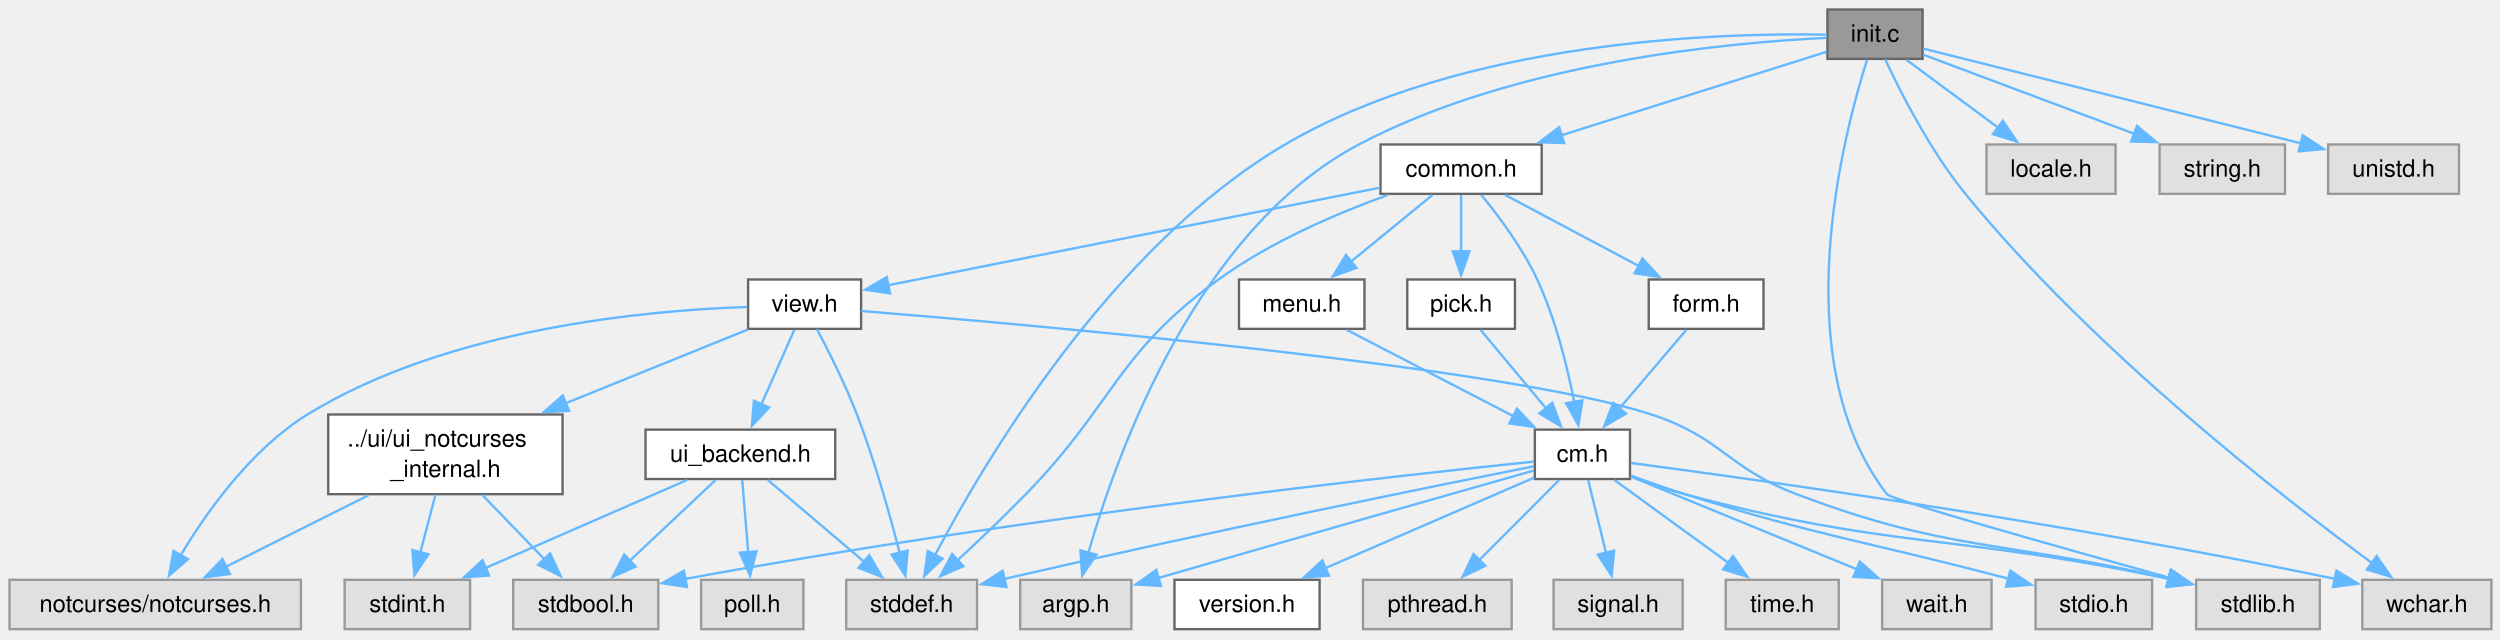
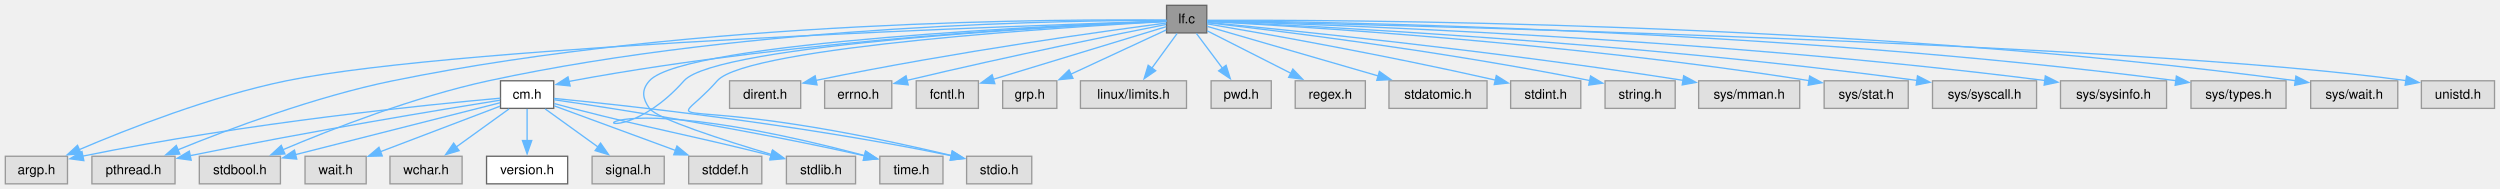
- <svg xmlns="http://www.w3.org/2000/svg" xmlns:xlink="http://www.w3.org/1999/xlink" width="1051pt" height="269pt" viewBox="0.00 0.00 1051.00 269.00">
-   <g id="graph0" class="graph" transform="scale(1 1) rotate(0) translate(4 264.5)">
+ <svg xmlns="http://www.w3.org/2000/svg" xmlns:xlink="http://www.w3.org/1999/xlink" width="1880pt" height="142pt" viewBox="0.00 0.00 1880.00 142.00">
+   <g id="graph0" class="graph" transform="scale(1 1) rotate(0) translate(4 138.25)">
    <g id="Node000001" class="node">
      <g id="a_Node000001">
-         <a xlink:title="Initialization for Menu Application Programs.">
-           <polygon fill="#999999" stroke="#666666" points="804.25,-260.5 764.25,-260.5 764.25,-239.75 804.25,-239.75 804.25,-260.5" />
-           <text xml:space="preserve" text-anchor="middle" x="784.25" y="-247" font-family="Helvetica,sans-Serif" font-size="10.00">init.c</text>
+         <a xlink:title="list files based on matching criteria">
+           <polygon fill="#999999" stroke="#666666" points="903.5,-134.25 873.25,-134.25 873.25,-113.5 903.5,-113.5 903.5,-134.25" />
+           <text xml:space="preserve" text-anchor="middle" x="888.38" y="-120.75" font-family="Helvetica,sans-Serif" font-size="10.00">lf.c</text>
        </a>
      </g>
    </g>
    <g id="Node000002" class="node">
      <g id="a_Node000002">
-         <a xlink:title=" ">
-           <polygon fill="#e0e0e0" stroke="#999999" points="471.62,-20.75 424.88,-20.75 424.88,0 471.62,0 471.62,-20.75" />
-           <text xml:space="preserve" text-anchor="middle" x="448.25" y="-7.25" font-family="Helvetica,sans-Serif" font-size="10.00">argp.h</text>
+         <a xlink:href="../../db/d4b/a01883.html" target="_top" xlink:title="Headder for C-Menu API library, libcm.so.">
+           <polygon fill="white" stroke="#666666" points="412.38,-77.5 372.38,-77.5 372.38,-56.75 412.38,-56.75 412.38,-77.5" />
+           <text xml:space="preserve" text-anchor="middle" x="392.38" y="-64" font-family="Helvetica,sans-Serif" font-size="10.00">cm.h</text>
        </a>
      </g>
    </g>
    <g id="edge1_Node000001_Node000002" class="edge">
      <g id="a_edge1_Node000001_Node000002">
        <a xlink:title=" ">
-           <path fill="none" stroke="#63b8ff" d="M763.85,-248.57C723.85,-246.7 633.27,-238.63 567.25,-203.75 499.13,-167.76 465.53,-73.96 453.55,-32.09" />
-           <polygon fill="#63b8ff" stroke="#63b8ff" points="456.96,-31.29 450.96,-22.56 450.2,-33.12 456.96,-31.29" />
+           <path fill="none" stroke="#63b8ff" d="M873.09,-122.32C814.64,-120.02 599.91,-109.7 426.38,-77.5 425.54,-77.34 424.7,-77.18 423.84,-77" />
+           <polygon fill="#63b8ff" stroke="#63b8ff" points="424.75,-73.62 414.21,-74.7 423.12,-80.43 424.75,-73.62" />
+         </a>
+       </g>
+     </g>
+     <g id="Node000004" class="node">
+       <g id="a_Node000004">
+         <a xlink:title=" ">
+           <polygon fill="#e0e0e0" stroke="#999999" points="46.75,-20.75 0,-20.75 0,0 46.75,0 46.75,-20.75" />
+           <text xml:space="preserve" text-anchor="middle" x="23.38" y="-7.25" font-family="Helvetica,sans-Serif" font-size="10.00">argp.h</text>
+         </a>
+       </g>
+     </g>
+     <g id="edge13_Node000001_Node000004" class="edge">
+       <g id="a_edge13_Node000001_Node000004">
+         <a xlink:title=" ">
+           <path fill="none" stroke="#63b8ff" d="M872.95,-122.41C784.8,-119.66 344.07,-104.75 211.38,-77.5 154.77,-65.87 92.01,-41.27 55.21,-25.58" />
+           <polygon fill="#63b8ff" stroke="#63b8ff" points="57.06,-22.56 46.5,-21.81 54.29,-28.99 57.06,-22.56" />
+         </a>
+       </g>
+     </g>
+     <g id="Node000005" class="node">
+       <g id="a_Node000005">
+         <a xlink:title=" ">
+           <polygon fill="#e0e0e0" stroke="#999999" points="127.62,-20.75 65.12,-20.75 65.12,0 127.62,0 127.62,-20.75" />
+           <text xml:space="preserve" text-anchor="middle" x="96.38" y="-7.25" font-family="Helvetica,sans-Serif" font-size="10.00">pthread.h</text>
+         </a>
+       </g>
+     </g>
+     <g id="edge19_Node000001_Node000005" class="edge">
+       <g id="a_edge19_Node000001_Node000005">
+         <a xlink:title=" ">
+           <path fill="none" stroke="#63b8ff" d="M872.96,-123.11C804.21,-123.88 519,-123.97 291.38,-77.5 233.04,-65.59 168.07,-41.19 129.79,-25.59" />
+           <polygon fill="#63b8ff" stroke="#63b8ff" points="131.24,-22.4 120.66,-21.82 128.57,-28.87 131.24,-22.4" />
+         </a>
+       </g>
+     </g>
+     <g id="Node000007" class="node">
+       <g id="a_Node000007">
+         <a xlink:title=" ">
+           <polygon fill="#e0e0e0" stroke="#999999" points="206.88,-20.75 145.88,-20.75 145.88,0 206.88,0 206.88,-20.75" />
+           <text xml:space="preserve" text-anchor="middle" x="176.38" y="-7.25" font-family="Helvetica,sans-Serif" font-size="10.00">stdbool.h</text>
+         </a>
+       </g>
+     </g>
+     <g id="edge23_Node000001_Node000007" class="edge">
+       <g id="a_edge23_Node000001_Node000007">
+         <a xlink:title=" ">
+           <path fill="none" stroke="#63b8ff" d="M873.13,-122.96C809.79,-123.02 561.43,-120.35 363.38,-77.5 307.56,-65.42 245.58,-41.24 208.85,-25.71" />
+           <polygon fill="#63b8ff" stroke="#63b8ff" points="210.26,-22.5 199.69,-21.78 207.5,-28.94 210.26,-22.5" />
+         </a>
+       </g>
+     </g>
+     <g id="Node000009" class="node">
+       <g id="a_Node000009">
+         <a xlink:title=" ">
+           <polygon fill="#e0e0e0" stroke="#999999" points="639.38,-20.75 587.38,-20.75 587.38,0 639.38,0 639.38,-20.75" />
+           <text xml:space="preserve" text-anchor="middle" x="613.38" y="-7.25" font-family="Helvetica,sans-Serif" font-size="10.00">stdlib.h</text>
+         </a>
+       </g>
+     </g>
+     <g id="edge26_Node000001_Node000009" class="edge">
+       <g id="a_edge26_Node000001_Node000009">
+         <a xlink:title=" ">
+           <path fill="none" stroke="#63b8ff" d="M873.2,-122.34C802.86,-119.72 510.83,-107.1 484.38,-77.5 478.23,-70.62 479.04,-64.28 484.38,-56.75 489.94,-48.89 540.25,-32.77 576.36,-22.02" />
+           <polygon fill="#63b8ff" stroke="#63b8ff" points="577,-25.48 585.6,-19.3 575.02,-18.77 577,-25.48" />
+         </a>
+       </g>
+     </g>
+     <g id="Node000010" class="node">
+       <g id="a_Node000010">
+         <a xlink:title=" ">
+           <polygon fill="#e0e0e0" stroke="#999999" points="705.12,-20.75 657.62,-20.75 657.62,0 705.12,0 705.12,-20.75" />
+           <text xml:space="preserve" text-anchor="middle" x="681.38" y="-7.25" font-family="Helvetica,sans-Serif" font-size="10.00">time.h</text>
+         </a>
+       </g>
+     </g>
+     <g id="edge34_Node000001_Node000010" class="edge">
+       <g id="a_edge34_Node000001_Node000010">
+         <a xlink:title=" ">
+           <path fill="none" stroke="#63b8ff" d="M872.83,-122.2C804.71,-119.1 534.88,-105.13 510.38,-77.5 446.01,-4.95 394.07,-88.02 646.19,-21.27" />
+           <polygon fill="#63b8ff" stroke="#63b8ff" points="647.03,-24.66 655.78,-18.69 645.21,-17.9 647.03,-24.66" />
+         </a>
+       </g>
+     </g>
+     <g id="Node000013" class="node">
+       <g id="a_Node000013">
+         <a xlink:title=" ">
+           <polygon fill="#e0e0e0" stroke="#999999" points="771.88,-20.75 722.88,-20.75 722.88,0 771.88,0 771.88,-20.75" />
+           <text xml:space="preserve" text-anchor="middle" x="747.38" y="-7.25" font-family="Helvetica,sans-Serif" font-size="10.00">stdio.h</text>
+         </a>
+       </g>
+     </g>
+     <g id="edge25_Node000001_Node000013" class="edge">
+       <g id="a_edge25_Node000001_Node000013">
+         <a xlink:title=" ">
+           <path fill="none" stroke="#63b8ff" d="M872.99,-122.07C807.97,-118.53 558.08,-103.31 535.38,-77.5 496.14,-32.9 487.63,-74.35 711.38,-21.33" />
+           <polygon fill="#63b8ff" stroke="#63b8ff" points="712.18,-24.74 721.09,-19 710.55,-17.93 712.18,-24.74" />
+         </a>
+       </g>
+     </g>
+     <g id="Node000014" class="node">
+       <g id="a_Node000014">
+         <a xlink:title=" ">
+           <polygon fill="#e0e0e0" stroke="#999999" points="598.12,-77.5 544.62,-77.5 544.62,-56.75 598.12,-56.75 598.12,-77.5" />
+           <text xml:space="preserve" text-anchor="middle" x="571.38" y="-64" font-family="Helvetica,sans-Serif" font-size="10.00">dirent.h</text>
+         </a>
+       </g>
+     </g>
+     <g id="edge14_Node000001_Node000014" class="edge">
+       <g id="a_edge14_Node000001_Node000014">
+         <a xlink:title=" ">
+           <path fill="none" stroke="#63b8ff" d="M873.05,-120.92C832.01,-115.58 716.01,-99.77 609.39,-77.76" />
+           <polygon fill="#63b8ff" stroke="#63b8ff" points="610.42,-74.4 599.92,-75.78 608.99,-81.25 610.42,-74.4" />
+         </a>
+       </g>
+     </g>
+     <g id="Node000015" class="node">
+       <g id="a_Node000015">
+         <a xlink:title=" ">
+           <polygon fill="#e0e0e0" stroke="#999999" points="666.62,-77.5 616.12,-77.5 616.12,-56.75 666.62,-56.75 666.62,-77.5" />
+           <text xml:space="preserve" text-anchor="middle" x="641.38" y="-64" font-family="Helvetica,sans-Serif" font-size="10.00">errno.h</text>
+         </a>
+       </g>
+     </g>
+     <g id="edge15_Node000001_Node000015" class="edge">
+       <g id="a_edge15_Node000001_Node000015">
+         <a xlink:title=" ">
+           <path fill="none" stroke="#63b8ff" d="M872.89,-119.84C839.37,-113.22 757.38,-96.7 678.11,-77.82" />
+           <polygon fill="#63b8ff" stroke="#63b8ff" points="678.96,-74.42 668.42,-75.49 677.33,-81.23 678.96,-74.42" />
+         </a>
+       </g>
+     </g>
+     <g id="Node000016" class="node">
+       <g id="a_Node000016">
+         <a xlink:title=" ">
+           <polygon fill="#e0e0e0" stroke="#999999" points="731.75,-77.5 685,-77.5 685,-56.75 731.75,-56.75 731.75,-77.5" />
+           <text xml:space="preserve" text-anchor="middle" x="708.38" y="-64" font-family="Helvetica,sans-Serif" font-size="10.00">fcntl.h</text>
+         </a>
+       </g>
+     </g>
+     <g id="edge16_Node000001_Node000016" class="edge">
+       <g id="a_edge16_Node000001_Node000016">
+         <a xlink:title=" ">
+           <path fill="none" stroke="#63b8ff" d="M873.03,-118.21C844.4,-109.5 782.2,-90.58 742.98,-78.65" />
+           <polygon fill="#63b8ff" stroke="#63b8ff" points="744.12,-75.34 733.53,-75.78 742.08,-82.04 744.12,-75.34" />
+         </a>
+       </g>
+     </g>
+     <g id="Node000017" class="node">
+       <g id="a_Node000017">
+         <a xlink:title=" ">
+           <polygon fill="#e0e0e0" stroke="#999999" points="790.75,-77.5 750,-77.5 750,-56.75 790.75,-56.75 790.75,-77.5" />
+           <text xml:space="preserve" text-anchor="middle" x="770.38" y="-64" font-family="Helvetica,sans-Serif" font-size="10.00">grp.h</text>
+         </a>
+       </g>
+     </g>
+     <g id="edge17_Node000001_Node000017" class="edge">
+       <g id="a_edge17_Node000001_Node000017">
+         <a xlink:title=" ">
+           <path fill="none" stroke="#63b8ff" d="M872.95,-115.72C854.83,-107.31 824.32,-93.15 801.27,-82.46" />
+           <polygon fill="#63b8ff" stroke="#63b8ff" points="802.88,-79.35 792.34,-78.31 799.93,-85.7 802.88,-79.35" />
+         </a>
+       </g>
+     </g>
+     <g id="Node000018" class="node">
+       <g id="a_Node000018">
+         <a xlink:title=" ">
+           <polygon fill="#e0e0e0" stroke="#999999" points="888.25,-77.5 808.5,-77.5 808.5,-56.75 888.25,-56.75 888.25,-77.5" />
+           <text xml:space="preserve" text-anchor="middle" x="848.38" y="-64" font-family="Helvetica,sans-Serif" font-size="10.00">linux/limits.h</text>
+         </a>
+       </g>
+     </g>
+     <g id="edge18_Node000001_Node000018" class="edge">
+       <g id="a_edge18_Node000001_Node000018">
+         <a xlink:title=" ">
+           <path fill="none" stroke="#63b8ff" d="M881.22,-113.09C875.93,-105.85 868.56,-95.76 862.15,-86.97" />
+           <polygon fill="#63b8ff" stroke="#63b8ff" points="865.08,-85.06 856.36,-79.05 859.43,-89.19 865.08,-85.06" />
+         </a>
+       </g>
+     </g>
+     <g id="Node000019" class="node">
+       <g id="a_Node000019">
+         <a xlink:title=" ">
+           <polygon fill="#e0e0e0" stroke="#999999" points="952,-77.5 906.75,-77.5 906.75,-56.75 952,-56.75 952,-77.5" />
+           <text xml:space="preserve" text-anchor="middle" x="929.38" y="-64" font-family="Helvetica,sans-Serif" font-size="10.00">pwd.h</text>
+         </a>
+       </g>
+     </g>
+     <g id="edge20_Node000001_Node000019" class="edge">
+       <g id="a_edge20_Node000001_Node000019">
+         <a xlink:title=" ">
+           <path fill="none" stroke="#63b8ff" d="M895.7,-113.09C901.13,-105.85 908.68,-95.76 915.26,-86.97" />
+           <polygon fill="#63b8ff" stroke="#63b8ff" points="918.01,-89.14 921.2,-79.04 912.41,-84.95 918.01,-89.14" />
+         </a>
+       </g>
+     </g>
+     <g id="Node000020" class="node">
+       <g id="a_Node000020">
+         <a xlink:title=" ">
+           <polygon fill="#e0e0e0" stroke="#999999" points="1022.75,-77.5 970,-77.5 970,-56.75 1022.75,-56.75 1022.75,-77.5" />
+           <text xml:space="preserve" text-anchor="middle" x="996.38" y="-64" font-family="Helvetica,sans-Serif" font-size="10.00">regex.h</text>
+         </a>
+       </g>
+     </g>
+     <g id="edge21_Node000001_Node000020" class="edge">
+       <g id="a_edge21_Node000001_Node000020">
+         <a xlink:title=" ">
+           <path fill="none" stroke="#63b8ff" d="M903.85,-115.03C920.24,-106.72 946.51,-93.4 966.88,-83.08" />
+           <polygon fill="#63b8ff" stroke="#63b8ff" points="968.22,-86.32 975.56,-78.68 965.06,-80.08 968.22,-86.32" />
+         </a>
+       </g>
+     </g>
+     <g id="Node000021" class="node">
+       <g id="a_Node000021">
+         <a xlink:title=" ">
+           <polygon fill="#e0e0e0" stroke="#999999" points="1114.25,-77.5 1040.5,-77.5 1040.5,-56.75 1114.25,-56.75 1114.25,-77.5" />
+           <text xml:space="preserve" text-anchor="middle" x="1077.38" y="-64" font-family="Helvetica,sans-Serif" font-size="10.00">stdatomic.h</text>
+         </a>
+       </g>
+     </g>
+     <g id="edge22_Node000001_Node000021" class="edge">
+       <g id="a_edge22_Node000001_Node000021">
+         <a xlink:title=" ">
+           <path fill="none" stroke="#63b8ff" d="M903.84,-118.39C931.62,-110.35 990.94,-93.16 1032.45,-81.14" />
+           <polygon fill="#63b8ff" stroke="#63b8ff" points="1033.3,-84.54 1041.93,-78.39 1031.35,-77.81 1033.3,-84.54" />
+         </a>
+       </g>
+     </g>
+     <g id="Node000022" class="node">
+       <g id="a_Node000022">
+         <a xlink:title=" ">
+           <polygon fill="#e0e0e0" stroke="#999999" points="1184.75,-77.5 1132,-77.5 1132,-56.75 1184.75,-56.75 1184.75,-77.5" />
+           <text xml:space="preserve" text-anchor="middle" x="1158.38" y="-64" font-family="Helvetica,sans-Serif" font-size="10.00">stdint.h</text>
+         </a>
+       </g>
+     </g>
+     <g id="edge24_Node000001_Node000022" class="edge">
+       <g id="a_edge24_Node000001_Node000022">
+         <a xlink:title=" ">
+           <path fill="none" stroke="#63b8ff" d="M903.85,-120.28C940.02,-114.13 1033.11,-97.83 1120.49,-78.04" />
+           <polygon fill="#63b8ff" stroke="#63b8ff" points="1121.23,-81.47 1130.2,-75.82 1119.67,-74.64 1121.23,-81.47" />
+         </a>
+       </g>
+     </g>
+     <g id="Node000023" class="node">
+       <g id="a_Node000023">
+         <a xlink:title=" ">
+           <polygon fill="#e0e0e0" stroke="#999999" points="1255.75,-77.5 1203,-77.5 1203,-56.75 1255.75,-56.75 1255.75,-77.5" />
+           <text xml:space="preserve" text-anchor="middle" x="1229.38" y="-64" font-family="Helvetica,sans-Serif" font-size="10.00">string.h</text>
+         </a>
+       </g>
+     </g>
+     <g id="edge27_Node000001_Node000023" class="edge">
+       <g id="a_edge27_Node000001_Node000023">
+         <a xlink:title=" ">
+           <path fill="none" stroke="#63b8ff" d="M903.71,-121.18C947.15,-116.27 1074.89,-100.97 1191.47,-77.69" />
+           <polygon fill="#63b8ff" stroke="#63b8ff" points="1192.12,-81.12 1201.23,-75.71 1190.73,-74.26 1192.12,-81.12" />
+         </a>
+       </g>
+     </g>
+     <g id="Node000024" class="node">
+       <g id="a_Node000024">
+         <a xlink:title=" ">
+           <polygon fill="#e0e0e0" stroke="#999999" points="1349.38,-77.5 1273.38,-77.5 1273.38,-56.75 1349.38,-56.75 1349.38,-77.5" />
+           <text xml:space="preserve" text-anchor="middle" x="1311.38" y="-64" font-family="Helvetica,sans-Serif" font-size="10.00">sys/mman.h</text>
+         </a>
+       </g>
+     </g>
+     <g id="edge28_Node000001_Node000024" class="edge">
+       <g id="a_edge28_Node000001_Node000024">
+         <a xlink:title=" ">
+           <path fill="none" stroke="#63b8ff" d="M903.83,-121.44C953.94,-116.7 1116.56,-100.61 1261.64,-77.83" />
+           <polygon fill="#63b8ff" stroke="#63b8ff" points="1262.12,-81.3 1271.45,-76.28 1261.02,-74.39 1262.12,-81.3" />
+         </a>
+       </g>
+     </g>
+     <g id="Node000025" class="node">
+       <g id="a_Node000025">
+         <a xlink:title=" ">
+           <polygon fill="#e0e0e0" stroke="#999999" points="1431,-77.5 1367.75,-77.5 1367.75,-56.75 1431,-56.75 1431,-77.5" />
+           <text xml:space="preserve" text-anchor="middle" x="1399.38" y="-64" font-family="Helvetica,sans-Serif" font-size="10.00">sys/stat.h</text>
+         </a>
+       </g>
+     </g>
+     <g id="edge29_Node000001_Node000025" class="edge">
+       <g id="a_edge29_Node000001_Node000025">
+         <a xlink:title=" ">
+           <path fill="none" stroke="#63b8ff" d="M903.88,-122.1C962,-119.06 1172.49,-106.7 1356.43,-77.6" />
+           <polygon fill="#63b8ff" stroke="#63b8ff" points="1356.86,-81.08 1366.18,-76.04 1355.75,-74.17 1356.86,-81.08" />
+         </a>
+       </g>
+     </g>
+     <g id="Node000026" class="node">
+       <g id="a_Node000026">
+         <a xlink:title=" ">
+           <polygon fill="#e0e0e0" stroke="#999999" points="1527.5,-77.5 1449.25,-77.5 1449.25,-56.75 1527.5,-56.75 1527.5,-77.5" />
+           <text xml:space="preserve" text-anchor="middle" x="1488.38" y="-64" font-family="Helvetica,sans-Serif" font-size="10.00">sys/syscall.h</text>
+         </a>
+       </g>
+     </g>
+     <g id="edge30_Node000001_Node000026" class="edge">
+       <g id="a_edge30_Node000001_Node000026">
+         <a xlink:title=" ">
+           <path fill="none" stroke="#63b8ff" d="M903.81,-122.23C967.98,-119.44 1220.1,-107.18 1437.57,-77.75" />
+           <polygon fill="#63b8ff" stroke="#63b8ff" points="1437.95,-81.23 1447.38,-76.4 1437,-74.3 1437.95,-81.23" />
+         </a>
+       </g>
+     </g>
+     <g id="Node000027" class="node">
+       <g id="a_Node000027">
+         <a xlink:title=" ">
+           <polygon fill="#e0e0e0" stroke="#999999" points="1625.25,-77.5 1545.5,-77.5 1545.5,-56.75 1625.25,-56.75 1625.25,-77.5" />
+           <text xml:space="preserve" text-anchor="middle" x="1585.38" y="-64" font-family="Helvetica,sans-Serif" font-size="10.00">sys/sysinfo.h</text>
+         </a>
+       </g>
+     </g>
+     <g id="edge31_Node000001_Node000027" class="edge">
+       <g id="a_edge31_Node000001_Node000027">
+         <a xlink:title=" ">
+           <path fill="none" stroke="#63b8ff" d="M903.99,-122.47C975.22,-120.47 1276.61,-110.48 1534,-77.66" />
+           <polygon fill="#63b8ff" stroke="#63b8ff" points="1534.09,-81.18 1543.56,-76.43 1533.19,-74.24 1534.09,-81.18" />
+         </a>
+       </g>
+     </g>
+     <g id="Node000028" class="node">
+       <g id="a_Node000028">
+         <a xlink:title=" ">
+           <polygon fill="#e0e0e0" stroke="#999999" points="1715.12,-77.5 1643.62,-77.5 1643.62,-56.75 1715.12,-56.75 1715.12,-77.5" />
+           <text xml:space="preserve" text-anchor="middle" x="1679.38" y="-64" font-family="Helvetica,sans-Serif" font-size="10.00">sys/types.h</text>
+         </a>
+       </g>
+     </g>
+     <g id="edge32_Node000001_Node000028" class="edge">
+       <g id="a_edge32_Node000001_Node000028">
+         <a xlink:title=" ">
+           <path fill="none" stroke="#63b8ff" d="M903.95,-122.76C981.51,-122.03 1334.01,-116.67 1632.55,-77.53" />
+           <polygon fill="#63b8ff" stroke="#63b8ff" points="1632.64,-81.05 1642.09,-76.27 1631.72,-74.11 1632.64,-81.05" />
+         </a>
+       </g>
+     </g>
+     <g id="Node000029" class="node">
+       <g id="a_Node000029">
+         <a xlink:title=" ">
+           <polygon fill="#e0e0e0" stroke="#999999" points="1799.12,-77.5 1733.62,-77.5 1733.62,-56.75 1799.12,-56.75 1799.12,-77.5" />
+           <text xml:space="preserve" text-anchor="middle" x="1766.38" y="-64" font-family="Helvetica,sans-Serif" font-size="10.00">sys/wait.h</text>
+         </a>
+       </g>
+     </g>
+     <g id="edge33_Node000001_Node000029" class="edge">
+       <g id="a_edge33_Node000001_Node000029">
+         <a xlink:title=" ">
+           <path fill="none" stroke="#63b8ff" d="M903.85,-122.99C986.75,-123.39 1386.63,-122.84 1722.53,-77.51" />
+           <polygon fill="#63b8ff" stroke="#63b8ff" points="1722.52,-81.04 1731.95,-76.22 1721.57,-74.11 1722.52,-81.04" />
+         </a>
+       </g>
+     </g>
+     <g id="Node000030" class="node">
+       <g id="a_Node000030">
+         <a xlink:title=" ">
+           <polygon fill="#e0e0e0" stroke="#999999" points="1871.88,-77.5 1816.88,-77.5 1816.88,-56.75 1871.88,-56.75 1871.88,-77.5" />
+           <text xml:space="preserve" text-anchor="middle" x="1844.38" y="-64" font-family="Helvetica,sans-Serif" font-size="10.00">unistd.h</text>
+         </a>
+       </g>
+     </g>
+     <g id="edge35_Node000001_Node000030" class="edge">
+       <g id="a_edge35_Node000001_Node000030">
+         <a xlink:title=" ">
+           <path fill="none" stroke="#63b8ff" d="M903.83,-122.55C1007.28,-120.29 1601,-106.34 1805.41,-77.61" />
+           <polygon fill="#63b8ff" stroke="#63b8ff" points="1805.7,-81.1 1815.09,-76.19 1804.68,-74.18 1805.7,-81.1" />
        </a>
      </g>
    </g>
    <g id="Node000003" class="node">
      <g id="a_Node000003">
-         <a xlink:href="../../da/d8b/a01871.html" target="_top" xlink:title="Headder for C-Menu Menu, Form, Pick, and View components.">
-           <polygon fill="white" stroke="#666666" points="644.12,-203.75 576.38,-203.75 576.38,-183 644.12,-183 644.12,-203.75" />
-           <text xml:space="preserve" text-anchor="middle" x="610.25" y="-190.25" font-family="Helvetica,sans-Serif" font-size="10.00">common.h</text>
-         </a>
-       </g>
-     </g>
-     <g id="edge2_Node000001_Node000003" class="edge">
-       <g id="a_edge2_Node000001_Node000003">
-         <a xlink:title=" ">
-           <path fill="none" stroke="#63b8ff" d="M763.95,-242.74C736.77,-234.19 687.88,-218.8 652.53,-207.68" />
-           <polygon fill="#63b8ff" stroke="#63b8ff" points="653.6,-204.35 643.02,-204.68 651.5,-211.02 653.6,-204.35" />
-         </a>
-       </g>
-     </g>
-     <g id="Node000009" class="node">
-       <g id="a_Node000009">
-         <a xlink:title=" ">
-           <polygon fill="#e0e0e0" stroke="#999999" points="406.75,-20.75 351.75,-20.75 351.75,0 406.75,0 406.75,-20.75" />
-           <text xml:space="preserve" text-anchor="middle" x="379.25" y="-7.25" font-family="Helvetica,sans-Serif" font-size="10.00">stddef.h</text>
-         </a>
-       </g>
-     </g>
-     <g id="edge36_Node000001_Node000009" class="edge">
-       <g id="a_edge36_Node000001_Node000009">
-         <a xlink:title=" ">
-           <path fill="none" stroke="#63b8ff" d="M764.02,-249.93C719.57,-250.78 611.4,-247.79 536.25,-203.75 463.31,-161.01 409.99,-70.86 389.03,-31.02" />
-           <polygon fill="#63b8ff" stroke="#63b8ff" points="392.26,-29.64 384.58,-22.34 386.03,-32.83 392.26,-29.64" />
-         </a>
-       </g>
-     </g>
-     <g id="Node000010" class="node">
-       <g id="a_Node000010">
-         <a xlink:title=" ">
-           <polygon fill="#e0e0e0" stroke="#999999" points="971.25,-20.75 919.25,-20.75 919.25,0 971.25,0 971.25,-20.75" />
-           <text xml:space="preserve" text-anchor="middle" x="945.25" y="-7.25" font-family="Helvetica,sans-Serif" font-size="10.00">stdlib.h</text>
-         </a>
-       </g>
-     </g>
-     <g id="edge37_Node000001_Node000010" class="edge">
-       <g id="a_edge37_Node000001_Node000010">
-         <a xlink:title=" ">
-           <path fill="none" stroke="#63b8ff" d="M780.95,-239.44C771.19,-208.86 745.8,-113.1 789.25,-56.75 791.12,-54.32 862.33,-34.28 907.89,-21.66" />
-           <polygon fill="#63b8ff" stroke="#63b8ff" points="908.69,-25.07 917.4,-19.03 906.83,-18.32 908.69,-25.07" />
-         </a>
-       </g>
-     </g>
-     <g id="Node000013" class="node">
-       <g id="a_Node000013">
-         <a xlink:title=" ">
-           <polygon fill="#e0e0e0" stroke="#999999" points="1043.38,-20.75 989.12,-20.75 989.12,0 1043.38,0 1043.38,-20.75" />
-           <text xml:space="preserve" text-anchor="middle" x="1016.25" y="-7.25" font-family="Helvetica,sans-Serif" font-size="10.00">wchar.h</text>
-         </a>
-       </g>
-     </g>
-     <g id="edge40_Node000001_Node000013" class="edge">
-       <g id="a_edge40_Node000001_Node000013">
-         <a xlink:title=" ">
-           <path fill="none" stroke="#63b8ff" d="M788.54,-239.54C794.8,-226.1 807.36,-201.27 822.25,-183 875.56,-117.62 954.92,-55.9 993.52,-27.58" />
-           <polygon fill="#63b8ff" stroke="#63b8ff" points="995.16,-30.72 1001.19,-22.01 991.04,-25.05 995.16,-30.72" />
-         </a>
-       </g>
-     </g>
-     <g id="Node000024" class="node">
-       <g id="a_Node000024">
-         <a xlink:title=" ">
-           <polygon fill="#e0e0e0" stroke="#999999" points="885.38,-203.75 831.12,-203.75 831.12,-183 885.38,-183 885.38,-203.75" />
-           <text xml:space="preserve" text-anchor="middle" x="858.25" y="-190.25" font-family="Helvetica,sans-Serif" font-size="10.00">locale.h</text>
-         </a>
-       </g>
-     </g>
-     <g id="edge35_Node000001_Node000024" class="edge">
-       <g id="a_edge35_Node000001_Node000024">
-         <a xlink:title=" ">
-           <path fill="none" stroke="#63b8ff" d="M797.48,-239.34C808.21,-231.4 823.57,-220.03 836.17,-210.71" />
-           <polygon fill="#63b8ff" stroke="#63b8ff" points="837.96,-213.74 843.92,-204.98 833.8,-208.11 837.96,-213.74" />
-         </a>
-       </g>
-     </g>
-     <g id="Node000025" class="node">
-       <g id="a_Node000025">
-         <a xlink:title=" ">
-           <polygon fill="#e0e0e0" stroke="#999999" points="956.62,-203.75 903.88,-203.75 903.88,-183 956.62,-183 956.62,-203.75" />
-           <text xml:space="preserve" text-anchor="middle" x="930.25" y="-190.25" font-family="Helvetica,sans-Serif" font-size="10.00">string.h</text>
-         </a>
-       </g>
-     </g>
-     <g id="edge38_Node000001_Node000025" class="edge">
-       <g id="a_edge38_Node000001_Node000025">
-         <a xlink:title=" ">
-           <path fill="none" stroke="#63b8ff" d="M804.55,-241.51C827.45,-232.93 865.15,-218.79 893.3,-208.23" />
-           <polygon fill="#63b8ff" stroke="#63b8ff" points="894.4,-211.56 902.54,-204.77 891.94,-205 894.4,-211.56" />
-         </a>
-       </g>
-     </g>
-     <g id="Node000026" class="node">
-       <g id="a_Node000026">
-         <a xlink:title=" ">
-           <polygon fill="#e0e0e0" stroke="#999999" points="1029.75,-203.75 974.75,-203.75 974.75,-183 1029.75,-183 1029.75,-203.75" />
-           <text xml:space="preserve" text-anchor="middle" x="1002.25" y="-190.25" font-family="Helvetica,sans-Serif" font-size="10.00">unistd.h</text>
-         </a>
-       </g>
-     </g>
-     <g id="edge39_Node000001_Node000026" class="edge">
-       <g id="a_edge39_Node000001_Node000026">
-         <a xlink:title=" ">
-           <path fill="none" stroke="#63b8ff" d="M804.61,-244.04C836.29,-236.12 899.55,-220.29 963.31,-204.23" />
-           <polygon fill="#63b8ff" stroke="#63b8ff" points="964.06,-207.65 972.9,-201.82 962.35,-200.87 964.06,-207.65" />
-         </a>
-       </g>
-     </g>
-     <g id="Node000004" class="node">
-       <g id="a_Node000004">
-         <a xlink:href="../../d9/d7d/a01880.html" target="_top" xlink:title="Headder for C-Menu API library, libcm.so.">
-           <polygon fill="white" stroke="#666666" points="681.25,-83.88 641.25,-83.88 641.25,-63.12 681.25,-63.12 681.25,-83.88" />
-           <text xml:space="preserve" text-anchor="middle" x="661.25" y="-70.38" font-family="Helvetica,sans-Serif" font-size="10.00">cm.h</text>
-         </a>
-       </g>
-     </g>
-     <g id="edge3_Node000003_Node000004" class="edge">
-       <g id="a_edge3_Node000003_Node000004">
-         <a xlink:title=" ">
-           <path fill="none" stroke="#63b8ff" d="M618.74,-182.57C625.95,-173.79 636.07,-160.29 642.25,-147 649.97,-130.41 654.94,-110.17 657.85,-95.29" />
-           <polygon fill="#63b8ff" stroke="#63b8ff" points="661.24,-96.21 659.56,-85.75 654.35,-94.97 661.24,-96.21" />
-         </a>
-       </g>
-     </g>
-     <g id="edge34_Node000003_Node000009" class="edge">
-       <g id="a_edge34_Node000003_Node000009">
-         <a xlink:title=" ">
-           <path fill="none" stroke="#63b8ff" d="M579.46,-182.54C558.23,-174.86 530.03,-162.85 508.25,-147 464.67,-115.29 464.87,-95.35 427.25,-56.75 418.01,-47.26 407.33,-37.1 398.4,-28.8" />
-           <polygon fill="#63b8ff" stroke="#63b8ff" points="401.01,-26.45 391.28,-22.25 396.27,-31.6 401.01,-26.45" />
-         </a>
-       </g>
-     </g>
-     <g id="Node000015" class="node">
-       <g id="a_Node000015">
-         <a xlink:href="../../d5/da8/a01865.html" target="_top" xlink:title="Form data structures, enums, types, end process declarations.">
-           <polygon fill="white" stroke="#666666" points="737.38,-147 689.12,-147 689.12,-126.25 737.38,-126.25 737.38,-147" />
-           <text xml:space="preserve" text-anchor="middle" x="713.25" y="-133.5" font-family="Helvetica,sans-Serif" font-size="10.00">form.h</text>
-         </a>
-       </g>
-     </g>
-     <g id="edge15_Node000003_Node000015" class="edge">
-       <g id="a_edge15_Node000003_Node000015">
-         <a xlink:title=" ">
-           <path fill="none" stroke="#63b8ff" d="M628.66,-182.59C644.34,-174.26 667.1,-162.16 685.06,-152.61" />
-           <polygon fill="#63b8ff" stroke="#63b8ff" points="686.47,-155.82 693.66,-148.04 683.19,-149.64 686.47,-155.82" />
-         </a>
-       </g>
-     </g>
-     <g id="Node000016" class="node">
-       <g id="a_Node000016">
-         <a xlink:href="../../d9/dd5/a01886.html" target="_top" xlink:title="Menu data structures, enums, types, end external declarations.">
-           <polygon fill="white" stroke="#666666" points="569.62,-147 516.88,-147 516.88,-126.25 569.62,-126.25 569.62,-147" />
-           <text xml:space="preserve" text-anchor="middle" x="543.25" y="-133.5" font-family="Helvetica,sans-Serif" font-size="10.00">menu.h</text>
-         </a>
-       </g>
-     </g>
-     <g id="edge17_Node000003_Node000016" class="edge">
-       <g id="a_edge17_Node000003_Node000016">
-         <a xlink:title=" ">
-           <path fill="none" stroke="#63b8ff" d="M598.27,-182.59C588.74,-174.8 575.19,-163.72 563.92,-154.51" />
-           <polygon fill="#63b8ff" stroke="#63b8ff" points="566.25,-151.9 556.3,-148.29 561.83,-157.32 566.25,-151.9" />
-         </a>
-       </g>
-     </g>
-     <g id="Node000017" class="node">
-       <g id="a_Node000017">
-         <a xlink:href="../../d9/d63/a01877.html" target="_top" xlink:title="Pick data structures, enums, types, end external declarations.">
-           <polygon fill="white" stroke="#666666" points="632.88,-147 587.62,-147 587.62,-126.25 632.88,-126.25 632.88,-147" />
-           <text xml:space="preserve" text-anchor="middle" x="610.25" y="-133.5" font-family="Helvetica,sans-Serif" font-size="10.00">pick.h</text>
-         </a>
-       </g>
-     </g>
-     <g id="edge19_Node000003_Node000017" class="edge">
-       <g id="a_edge19_Node000003_Node000017">
-         <a xlink:title=" ">
-           <path fill="none" stroke="#63b8ff" d="M610.25,-182.59C610.25,-175.97 610.25,-166.97 610.25,-158.77" />
-           <polygon fill="#63b8ff" stroke="#63b8ff" points="613.75,-158.84 610.25,-148.84 606.75,-158.84 613.75,-158.84" />
-         </a>
-       </g>
-     </g>
-     <g id="Node000018" class="node">
-       <g id="a_Node000018">
-         <a xlink:href="../../dc/d31/a01892.html" target="_top" xlink:title="View data structures, enums, types, end external declarations.">
-           <polygon fill="white" stroke="#666666" points="358,-147 310.5,-147 310.5,-126.25 358,-126.25 358,-147" />
-           <text xml:space="preserve" text-anchor="middle" x="334.25" y="-133.5" font-family="Helvetica,sans-Serif" font-size="10.00">view.h</text>
-         </a>
-       </g>
-     </g>
-     <g id="edge21_Node000003_Node000018" class="edge">
-       <g id="a_edge21_Node000003_Node000018">
-         <a xlink:title=" ">
-           <path fill="none" stroke="#63b8ff" d="M576.13,-185.61C523.43,-175.15 422.77,-155.19 369.44,-144.61" />
-           <polygon fill="#63b8ff" stroke="#63b8ff" points="370.16,-141.18 359.67,-142.67 368.8,-148.05 370.16,-141.18" />
-         </a>
-       </g>
-     </g>
-     <g id="edge5_Node000004_Node000002" class="edge">
-       <g id="a_edge5_Node000004_Node000002">
-         <a xlink:title=" ">
-           <path fill="none" stroke="#63b8ff" d="M640.88,-66.72C609.19,-57.73 545.91,-39.72 482.93,-21.51" />
-           <polygon fill="#63b8ff" stroke="#63b8ff" points="484.04,-18.19 473.46,-18.78 482.1,-24.92 484.04,-18.19" />
-         </a>
-       </g>
-     </g>
-     <g id="Node000005" class="node">
-       <g id="a_Node000005">
-         <a xlink:href="../../db/d4b/a01883.html" target="_top" xlink:title=" ">
-           <polygon fill="white" stroke="#666666" points="550.75,-20.75 489.75,-20.75 489.75,0 550.75,0 550.75,-20.75" />
-           <text xml:space="preserve" text-anchor="middle" x="520.25" y="-7.25" font-family="Helvetica,sans-Serif" font-size="10.00">version.h</text>
-         </a>
-       </g>
-     </g>
-     <g id="edge4_Node000004_Node000005" class="edge">
-       <g id="a_edge4_Node000004_Node000005">
-         <a xlink:title=" ">
-           <path fill="none" stroke="#63b8ff" d="M641.05,-63.74C618.06,-53.78 580.18,-37.35 552.96,-25.56" />
-           <polygon fill="#63b8ff" stroke="#63b8ff" points="554.7,-22.5 544.13,-21.73 551.92,-28.92 554.7,-22.5" />
+         <a xlink:href="../../d9/dd5/a01886.html" target="_top" xlink:title=" ">
+           <polygon fill="white" stroke="#666666" points="422.88,-20.75 361.88,-20.75 361.88,0 422.88,0 422.88,-20.75" />
+           <text xml:space="preserve" text-anchor="middle" x="392.38" y="-7.25" font-family="Helvetica,sans-Serif" font-size="10.00">version.h</text>
+         </a>
+       </g>
+     </g>
+     <g id="edge2_Node000002_Node000003" class="edge">
+       <g id="a_edge2_Node000002_Node000003">
+         <a xlink:title=" ">
+           <path fill="none" stroke="#63b8ff" d="M392.38,-56.34C392.38,-49.72 392.38,-40.72 392.38,-32.52" />
+           <polygon fill="#63b8ff" stroke="#63b8ff" points="395.88,-32.59 392.38,-22.59 388.88,-32.59 395.88,-32.59" />
+         </a>
+       </g>
+     </g>
+     <g id="edge3_Node000002_Node000004" class="edge">
+       <g id="a_edge3_Node000002_Node000004">
+         <a xlink:title=" ">
+           <path fill="none" stroke="#63b8ff" d="M372.13,-64.41C321.15,-59.86 183.2,-46.26 58.33,-20.87" />
+           <polygon fill="#63b8ff" stroke="#63b8ff" points="59.05,-17.45 48.55,-18.85 57.63,-24.3 59.05,-17.45" />
+         </a>
+       </g>
+     </g>
+     <g id="edge4_Node000002_Node000005" class="edge">
+       <g id="a_edge4_Node000002_Node000005">
+         <a xlink:title=" ">
+           <path fill="none" stroke="#63b8ff" d="M372.06,-62.91C330.35,-56.24 231.8,-40.04 139.06,-21.22" />
+           <polygon fill="#63b8ff" stroke="#63b8ff" points="139.76,-17.79 129.26,-19.21 138.36,-24.65 139.76,-17.79" />
        </a>
      </g>
    </g>
    <g id="Node000006" class="node">
      <g id="a_Node000006">
        <a xlink:title=" ">
-           <polygon fill="#e0e0e0" stroke="#999999" points="631.5,-20.75 569,-20.75 569,0 631.5,0 631.5,-20.75" />
-           <text xml:space="preserve" text-anchor="middle" x="600.25" y="-7.25" font-family="Helvetica,sans-Serif" font-size="10.00">pthread.h</text>
-         </a>
-       </g>
-     </g>
-     <g id="edge6_Node000004_Node000006" class="edge">
-       <g id="a_edge6_Node000004_Node000006">
-         <a xlink:title=" ">
-           <path fill="none" stroke="#63b8ff" d="M651.45,-62.68C642.41,-53.63 628.79,-39.97 617.87,-29.03" />
-           <polygon fill="#63b8ff" stroke="#63b8ff" points="620.44,-26.65 610.89,-22.04 615.48,-31.59 620.44,-26.65" />
-         </a>
-       </g>
-     </g>
-     <g id="Node000007" class="node">
-       <g id="a_Node000007">
-         <a xlink:title=" ">
-           <polygon fill="#e0e0e0" stroke="#999999" points="703.38,-20.75 649.12,-20.75 649.12,0 703.38,0 703.38,-20.75" />
-           <text xml:space="preserve" text-anchor="middle" x="676.25" y="-7.25" font-family="Helvetica,sans-Serif" font-size="10.00">signal.h</text>
-         </a>
-       </g>
-     </g>
-     <g id="edge7_Node000004_Node000007" class="edge">
-       <g id="a_edge7_Node000004_Node000007">
-         <a xlink:title=" ">
-           <path fill="none" stroke="#63b8ff" d="M663.66,-62.68C665.68,-54.43 668.64,-42.37 671.19,-32.01" />
-           <polygon fill="#63b8ff" stroke="#63b8ff" points="674.55,-32.99 673.53,-22.44 667.75,-31.32 674.55,-32.99" />
+           <polygon fill="#e0e0e0" stroke="#999999" points="495.5,-20.75 441.25,-20.75 441.25,0 495.5,0 495.5,-20.75" />
+           <text xml:space="preserve" text-anchor="middle" x="468.38" y="-7.25" font-family="Helvetica,sans-Serif" font-size="10.00">signal.h</text>
+         </a>
+       </g>
+     </g>
+     <g id="edge5_Node000002_Node000006" class="edge">
+       <g id="a_edge5_Node000002_Node000006">
+         <a xlink:title=" ">
+           <path fill="none" stroke="#63b8ff" d="M405.96,-56.34C416.99,-48.4 432.76,-37.03 445.7,-27.71" />
+           <polygon fill="#63b8ff" stroke="#63b8ff" points="447.61,-30.65 453.68,-21.96 443.52,-24.97 447.61,-30.65" />
+         </a>
+       </g>
+     </g>
+     <g id="edge6_Node000002_Node000007" class="edge">
+       <g id="a_edge6_Node000002_Node000007">
+         <a xlink:title=" ">
+           <path fill="none" stroke="#63b8ff" d="M372.05,-60.97C337.01,-52.09 264.52,-33.72 218.28,-22" />
+           <polygon fill="#63b8ff" stroke="#63b8ff" points="219.15,-18.61 208.6,-19.54 217.43,-25.39 219.15,-18.61" />
        </a>
      </g>
    </g>
    <g id="Node000008" class="node">
      <g id="a_Node000008">
        <a xlink:title=" ">
-           <polygon fill="#e0e0e0" stroke="#999999" points="272.75,-20.75 211.75,-20.75 211.75,0 272.75,0 272.75,-20.75" />
-           <text xml:space="preserve" text-anchor="middle" x="242.25" y="-7.25" font-family="Helvetica,sans-Serif" font-size="10.00">stdbool.h</text>
-         </a>
-       </g>
-     </g>
-     <g id="edge8_Node000004_Node000008" class="edge">
-       <g id="a_edge8_Node000004_Node000008">
-         <a xlink:title=" ">
-           <path fill="none" stroke="#63b8ff" d="M640.95,-70.46C585.4,-64.73 426.06,-47.29 283.92,-21.1" />
-           <polygon fill="#63b8ff" stroke="#63b8ff" points="284.8,-17.71 274.33,-19.31 283.52,-24.59 284.8,-17.71" />
-         </a>
-       </g>
-     </g>
-     <g id="edge9_Node000004_Node000009" class="edge">
-       <g id="a_edge9_Node000004_Node000009">
-         <a xlink:title=" ">
-           <path fill="none" stroke="#63b8ff" d="M640.86,-68.48C600.46,-60.45 507.13,-41.61 418.2,-21.13" />
-           <polygon fill="#63b8ff" stroke="#63b8ff" points="419.11,-17.75 408.58,-18.9 417.53,-24.57 419.11,-17.75" />
-         </a>
-       </g>
-     </g>
-     <g id="edge10_Node000004_Node000010" class="edge">
-       <g id="a_edge10_Node000004_Node000010">
-         <a xlink:title=" ">
-           <path fill="none" stroke="#63b8ff" d="M681.57,-64.21C688.66,-61.55 696.72,-58.77 704.25,-56.75 790.6,-33.59 817.46,-40.22 907.89,-21.09" />
-           <polygon fill="#63b8ff" stroke="#63b8ff" points="908.43,-24.55 917.46,-19.01 906.94,-17.71 908.43,-24.55" />
+           <polygon fill="#e0e0e0" stroke="#999999" points="568.88,-20.75 513.88,-20.75 513.88,0 568.88,0 568.88,-20.75" />
+           <text xml:space="preserve" text-anchor="middle" x="541.38" y="-7.25" font-family="Helvetica,sans-Serif" font-size="10.00">stddef.h</text>
+         </a>
+       </g>
+     </g>
+     <g id="edge7_Node000002_Node000008" class="edge">
+       <g id="a_edge7_Node000002_Node000008">
+         <a xlink:title=" ">
+           <path fill="none" stroke="#63b8ff" d="M412.78,-58.63C436.24,-50.01 475.24,-35.68 504.15,-25.05" />
+           <polygon fill="#63b8ff" stroke="#63b8ff" points="505.08,-28.44 513.26,-21.71 502.67,-21.87 505.08,-28.44" />
+         </a>
+       </g>
+     </g>
+     <g id="edge8_Node000002_Node000009" class="edge">
+       <g id="a_edge8_Node000002_Node000009">
+         <a xlink:title=" ">
+           <path fill="none" stroke="#63b8ff" d="M412.84,-60.35C417.29,-59.13 421.99,-57.87 426.38,-56.75 490.21,-40.4 509.16,-37.95 575.89,-21.32" />
+           <polygon fill="#63b8ff" stroke="#63b8ff" points="576.71,-24.72 585.56,-18.89 575,-17.93 576.71,-24.72" />
+         </a>
+       </g>
+     </g>
+     <g id="edge9_Node000002_Node000010" class="edge">
+       <g id="a_edge9_Node000002_Node000010">
+         <a xlink:title=" ">
+           <path fill="none" stroke="#63b8ff" d="M412.76,-63.23C454.64,-57.13 553.57,-41.95 646.31,-21.03" />
+           <polygon fill="#63b8ff" stroke="#63b8ff" points="646.85,-24.5 655.82,-18.86 645.29,-17.67 646.85,-24.5" />
        </a>
      </g>
    </g>
    <g id="Node000011" class="node">
      <g id="a_Node000011">
        <a xlink:title=" ">
-           <polygon fill="#e0e0e0" stroke="#999999" points="769,-20.75 721.5,-20.75 721.5,0 769,0 769,-20.75" />
-           <text xml:space="preserve" text-anchor="middle" x="745.25" y="-7.25" font-family="Helvetica,sans-Serif" font-size="10.00">time.h</text>
-         </a>
-       </g>
-     </g>
-     <g id="edge11_Node000004_Node000011" class="edge">
-       <g id="a_edge11_Node000004_Node000011">
-         <a xlink:title=" ">
-           <path fill="none" stroke="#63b8ff" d="M674.75,-62.68C687.6,-53.32 707.21,-39.05 722.49,-27.94" />
-           <polygon fill="#63b8ff" stroke="#63b8ff" points="724.54,-30.78 730.56,-22.06 720.42,-25.12 724.54,-30.78" />
+           <polygon fill="#e0e0e0" stroke="#999999" points="271.38,-20.75 225.38,-20.75 225.38,0 271.38,0 271.38,-20.75" />
+           <text xml:space="preserve" text-anchor="middle" x="248.38" y="-7.25" font-family="Helvetica,sans-Serif" font-size="10.00">wait.h</text>
+         </a>
+       </g>
+     </g>
+     <g id="edge10_Node000002_Node000011" class="edge">
+       <g id="a_edge10_Node000002_Node000011">
+         <a xlink:title=" ">
+           <path fill="none" stroke="#63b8ff" d="M372.05,-58.4C348.64,-49.5 309.83,-34.74 281.93,-24.13" />
+           <polygon fill="#63b8ff" stroke="#63b8ff" points="283.46,-20.97 272.87,-20.69 280.97,-27.51 283.46,-20.97" />
        </a>
      </g>
    </g>
    <g id="Node000012" class="node">
      <g id="a_Node000012">
        <a xlink:title=" ">
-           <polygon fill="#e0e0e0" stroke="#999999" points="833.25,-20.75 787.25,-20.75 787.25,0 833.25,0 833.25,-20.75" />
-           <text xml:space="preserve" text-anchor="middle" x="810.25" y="-7.25" font-family="Helvetica,sans-Serif" font-size="10.00">wait.h</text>
-         </a>
-       </g>
-     </g>
-     <g id="edge12_Node000004_Node000012" class="edge">
-       <g id="a_edge12_Node000004_Node000012">
-         <a xlink:title=" ">
-           <path fill="none" stroke="#63b8ff" d="M681.66,-64.13C706.11,-54.1 747.43,-37.15 776.62,-25.17" />
-           <polygon fill="#63b8ff" stroke="#63b8ff" points="777.84,-28.46 785.76,-21.42 775.18,-21.98 777.84,-28.46" />
-         </a>
-       </g>
-     </g>
-     <g id="edge13_Node000004_Node000013" class="edge">
-       <g id="a_edge13_Node000004_Node000013">
-         <a xlink:title=" ">
-           <path fill="none" stroke="#63b8ff" d="M681.53,-69.88C730.65,-63.41 860.1,-45.49 977.81,-21.11" />
-           <polygon fill="#63b8ff" stroke="#63b8ff" points="978.24,-24.6 987.31,-19.12 976.81,-17.74 978.24,-24.6" />
-         </a>
-       </g>
-     </g>
-     <g id="Node000014" class="node">
-       <g id="a_Node000014">
-         <a xlink:title=" ">
-           <polygon fill="#e0e0e0" stroke="#999999" points="900.75,-20.75 851.75,-20.75 851.75,0 900.75,0 900.75,-20.75" />
-           <text xml:space="preserve" text-anchor="middle" x="876.25" y="-7.25" font-family="Helvetica,sans-Serif" font-size="10.00">stdio.h</text>
-         </a>
-       </g>
-     </g>
-     <g id="edge14_Node000004_Node000014" class="edge">
-       <g id="a_edge14_Node000004_Node000014">
-         <a xlink:title=" ">
-           <path fill="none" stroke="#63b8ff" d="M681.67,-64.57C688.77,-61.93 696.81,-59.08 704.25,-56.75 761.44,-38.86 779.12,-37.3 840.31,-21.22" />
-           <polygon fill="#63b8ff" stroke="#63b8ff" points="841.15,-24.62 849.92,-18.66 839.35,-17.85 841.15,-24.62" />
-         </a>
-       </g>
-     </g>
-     <g id="edge16_Node000015_Node000004" class="edge">
-       <g id="a_edge16_Node000015_Node000004">
-         <a xlink:title=" ">
-           <path fill="none" stroke="#63b8ff" d="M704.9,-125.8C697.35,-116.93 686.04,-103.64 676.82,-92.81" />
-           <polygon fill="#63b8ff" stroke="#63b8ff" points="679.54,-90.6 670.39,-85.25 674.21,-95.13 679.54,-90.6" />
-         </a>
-       </g>
-     </g>
-     <g id="edge18_Node000016_Node000004" class="edge">
-       <g id="a_edge18_Node000016_Node000004">
-         <a xlink:title=" ">
-           <path fill="none" stroke="#63b8ff" d="M562.21,-125.8C581.13,-116 610.46,-100.81 632.3,-89.5" />
-           <polygon fill="#63b8ff" stroke="#63b8ff" points="633.72,-92.7 640.99,-84.99 630.51,-86.48 633.72,-92.7" />
-         </a>
-       </g>
-     </g>
-     <g id="edge20_Node000017_Node000004" class="edge">
-       <g id="a_edge20_Node000017_Node000004">
-         <a xlink:title=" ">
-           <path fill="none" stroke="#63b8ff" d="M618.44,-125.8C625.85,-116.93 636.94,-103.64 645.98,-92.81" />
-           <polygon fill="#63b8ff" stroke="#63b8ff" points="648.56,-95.18 652.27,-85.26 643.18,-90.69 648.56,-95.18" />
-         </a>
-       </g>
-     </g>
-     <g id="edge32_Node000018_Node000009" class="edge">
-       <g id="a_edge32_Node000018_Node000009">
-         <a xlink:title=" ">
-           <path fill="none" stroke="#63b8ff" d="M339.45,-126.1C344.25,-117.06 351.34,-102.99 356.25,-90.25 363.73,-70.84 370.15,-47.95 374.29,-31.84" />
-           <polygon fill="#63b8ff" stroke="#63b8ff" points="377.6,-33.03 376.63,-22.48 370.81,-31.34 377.6,-33.03" />
-         </a>
-       </g>
-     </g>
-     <g id="edge33_Node000018_Node000010" class="edge">
-       <g id="a_edge33_Node000018_Node000010">
-         <a xlink:title=" ">
-           <path fill="none" stroke="#63b8ff" d="M358.08,-133.76C427.38,-128.14 627.89,-110.54 690.25,-90.25 719.66,-80.68 722.33,-67.72 751.25,-56.75 815.69,-32.32 837.76,-37.51 907.74,-21.23" />
-           <polygon fill="#63b8ff" stroke="#63b8ff" points="908.53,-24.64 917.43,-18.9 906.89,-17.84 908.53,-24.64" />
-         </a>
-       </g>
-     </g>
-     <g id="Node000019" class="node">
-       <g id="a_Node000019">
-         <a xlink:href="../../d5/d99/a01901.html" target="_top" xlink:title="Internal header for the NotCurses UI backend.">
-           <polygon fill="white" stroke="#666666" points="232.5,-90.25 134,-90.25 134,-56.75 232.5,-56.75 232.5,-90.25" />
-           <text xml:space="preserve" text-anchor="start" x="142" y="-76.75" font-family="Helvetica,sans-Serif" font-size="10.00">../ui/ui_notcurses</text>
-           <text xml:space="preserve" text-anchor="middle" x="183.25" y="-64" font-family="Helvetica,sans-Serif" font-size="10.00">_internal.h</text>
-         </a>
-       </g>
-     </g>
-     <g id="edge22_Node000018_Node000019" class="edge">
-       <g id="a_edge22_Node000018_Node000019">
-         <a xlink:title=" ">
-           <path fill="none" stroke="#63b8ff" d="M310.32,-125.94C289.79,-117.63 259.49,-105.36 233.64,-94.9" />
-           <polygon fill="#63b8ff" stroke="#63b8ff" points="235.22,-91.76 224.64,-91.26 232.6,-98.25 235.22,-91.76" />
-         </a>
-       </g>
-     </g>
-     <g id="Node000020" class="node">
-       <g id="a_Node000020">
-         <a xlink:title=" ">
-           <polygon fill="#e0e0e0" stroke="#999999" points="122.5,-20.75 0,-20.75 0,0 122.5,0 122.5,-20.75" />
-           <text xml:space="preserve" text-anchor="middle" x="61.25" y="-7.25" font-family="Helvetica,sans-Serif" font-size="10.00">notcurses/notcurses.h</text>
-         </a>
-       </g>
-     </g>
-     <g id="edge31_Node000018_Node000020" class="edge">
-       <g id="a_edge31_Node000018_Node000020">
-         <a xlink:title=" ">
-           <path fill="none" stroke="#63b8ff" d="M310.1,-135.45C269.1,-134.11 184.55,-126.73 125.25,-90.25 101.63,-75.72 82.88,-49.28 71.93,-31.04" />
-           <polygon fill="#63b8ff" stroke="#63b8ff" points="75.03,-29.42 67.03,-22.48 68.96,-32.9 75.03,-29.42" />
-         </a>
-       </g>
-     </g>
-     <g id="Node000022" class="node">
-       <g id="a_Node000022">
-         <a xlink:href="../../d9/d9b/a01889.html" target="_top" xlink:title="Backend API for terminal UI library.">
-           <polygon fill="white" stroke="#666666" points="347.12,-83.88 267.38,-83.88 267.38,-63.12 347.12,-63.12 347.12,-83.88" />
-           <text xml:space="preserve" text-anchor="middle" x="307.25" y="-70.38" font-family="Helvetica,sans-Serif" font-size="10.00">ui_backend.h</text>
-         </a>
-       </g>
-     </g>
-     <g id="edge26_Node000018_Node000022" class="edge">
-       <g id="a_edge26_Node000018_Node000022">
-         <a xlink:title=" ">
-           <path fill="none" stroke="#63b8ff" d="M329.91,-125.8C326.19,-117.38 320.71,-104.97 316.07,-94.47" />
-           <polygon fill="#63b8ff" stroke="#63b8ff" points="319.34,-93.21 312.1,-85.48 312.94,-96.04 319.34,-93.21" />
-         </a>
-       </g>
-     </g>
-     <g id="edge24_Node000019_Node000008" class="edge">
-       <g id="a_edge24_Node000019_Node000008">
-         <a xlink:title=" ">
-           <path fill="none" stroke="#63b8ff" d="M198.75,-56.44C206.76,-48.14 216.56,-37.99 224.83,-29.43" />
-           <polygon fill="#63b8ff" stroke="#63b8ff" points="227.27,-31.93 231.7,-22.31 222.24,-27.07 227.27,-31.93" />
-         </a>
-       </g>
-     </g>
-     <g id="edge23_Node000019_Node000020" class="edge">
-       <g id="a_edge23_Node000019_Node000020">
-         <a xlink:title=" ">
-           <path fill="none" stroke="#63b8ff" d="M150.88,-56.28C132.32,-46.98 109.18,-35.39 91.07,-26.31" />
-           <polygon fill="#63b8ff" stroke="#63b8ff" points="92.65,-23.19 82.14,-21.84 89.52,-29.45 92.65,-23.19" />
-         </a>
-       </g>
-     </g>
-     <g id="Node000021" class="node">
-       <g id="a_Node000021">
-         <a xlink:title=" ">
-           <polygon fill="#e0e0e0" stroke="#999999" points="193.62,-20.75 140.88,-20.75 140.88,0 193.62,0 193.62,-20.75" />
-           <text xml:space="preserve" text-anchor="middle" x="167.25" y="-7.25" font-family="Helvetica,sans-Serif" font-size="10.00">stdint.h</text>
-         </a>
-       </g>
-     </g>
-     <g id="edge25_Node000019_Node000021" class="edge">
-       <g id="a_edge25_Node000019_Node000021">
-         <a xlink:title=" ">
-           <path fill="none" stroke="#63b8ff" d="M179.05,-56.44C177.1,-49.02 174.77,-40.11 172.7,-32.18" />
-           <polygon fill="#63b8ff" stroke="#63b8ff" points="176.13,-31.47 170.21,-22.68 169.36,-33.24 176.13,-31.47" />
-         </a>
-       </g>
-     </g>
-     <g id="edge28_Node000022_Node000008" class="edge">
-       <g id="a_edge28_Node000022_Node000008">
-         <a xlink:title=" ">
-           <path fill="none" stroke="#63b8ff" d="M296.81,-62.68C287.08,-53.54 272.37,-39.7 260.68,-28.7" />
-           <polygon fill="#63b8ff" stroke="#63b8ff" points="263.24,-26.31 253.56,-22.01 258.44,-31.41 263.24,-26.31" />
-         </a>
-       </g>
-     </g>
-     <g id="edge29_Node000022_Node000009" class="edge">
-       <g id="a_edge29_Node000022_Node000009">
-         <a xlink:title=" ">
-           <path fill="none" stroke="#63b8ff" d="M318.82,-62.68C329.69,-53.45 346.2,-39.43 359.22,-28.38" />
-           <polygon fill="#63b8ff" stroke="#63b8ff" points="361.44,-31.09 366.79,-21.95 356.91,-25.75 361.44,-31.09" />
-         </a>
-       </g>
-     </g>
-     <g id="edge30_Node000022_Node000021" class="edge">
-       <g id="a_edge30_Node000022_Node000021">
-         <a xlink:title=" ">
-           <path fill="none" stroke="#63b8ff" d="M284.76,-62.68C261.9,-52.7 226.24,-37.13 200.2,-25.76" />
-           <polygon fill="#63b8ff" stroke="#63b8ff" points="201.64,-22.57 191.07,-21.78 198.84,-28.99 201.64,-22.57" />
-         </a>
-       </g>
-     </g>
-     <g id="Node000023" class="node">
-       <g id="a_Node000023">
-         <a xlink:title=" ">
-           <polygon fill="#e0e0e0" stroke="#999999" points="333.75,-20.75 290.75,-20.75 290.75,0 333.75,0 333.75,-20.75" />
-           <text xml:space="preserve" text-anchor="middle" x="312.25" y="-7.25" font-family="Helvetica,sans-Serif" font-size="10.00">poll.h</text>
-         </a>
-       </g>
-     </g>
-     <g id="edge27_Node000022_Node000023" class="edge">
-       <g id="a_edge27_Node000022_Node000023">
-         <a xlink:title=" ">
-           <path fill="none" stroke="#63b8ff" d="M308.05,-62.68C308.72,-54.52 309.69,-42.63 310.53,-32.35" />
-           <polygon fill="#63b8ff" stroke="#63b8ff" points="314.01,-32.73 311.34,-22.48 307.04,-32.16 314.01,-32.73" />
+           <polygon fill="#e0e0e0" stroke="#999999" points="343.5,-20.75 289.25,-20.75 289.25,0 343.5,0 343.5,-20.75" />
+           <text xml:space="preserve" text-anchor="middle" x="316.38" y="-7.25" font-family="Helvetica,sans-Serif" font-size="10.00">wchar.h</text>
+         </a>
+       </g>
+     </g>
+     <g id="edge11_Node000002_Node000012" class="edge">
+       <g id="a_edge11_Node000002_Node000012">
+         <a xlink:title=" ">
+           <path fill="none" stroke="#63b8ff" d="M378.79,-56.34C367.76,-48.4 351.99,-37.03 339.05,-27.71" />
+           <polygon fill="#63b8ff" stroke="#63b8ff" points="341.23,-24.97 331.07,-21.96 337.14,-30.65 341.23,-24.97" />
+         </a>
+       </g>
+     </g>
+     <g id="edge12_Node000002_Node000013" class="edge">
+       <g id="a_edge12_Node000002_Node000013">
+         <a xlink:title=" ">
+           <path fill="none" stroke="#63b8ff" d="M412.51,-64.25C461.91,-59.46 593.15,-45.52 711.55,-21.12" />
+           <polygon fill="#63b8ff" stroke="#63b8ff" points="712.05,-24.59 721.12,-19.12 710.61,-17.74 712.05,-24.59" />
        </a>
      </g>
    </g>
  </g>
</svg>
